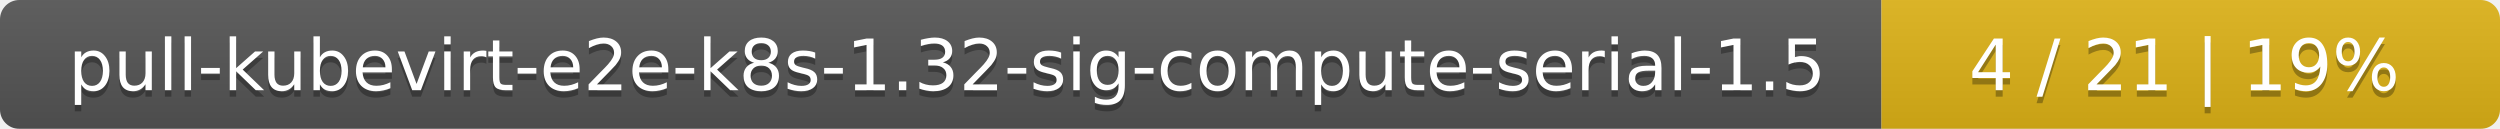
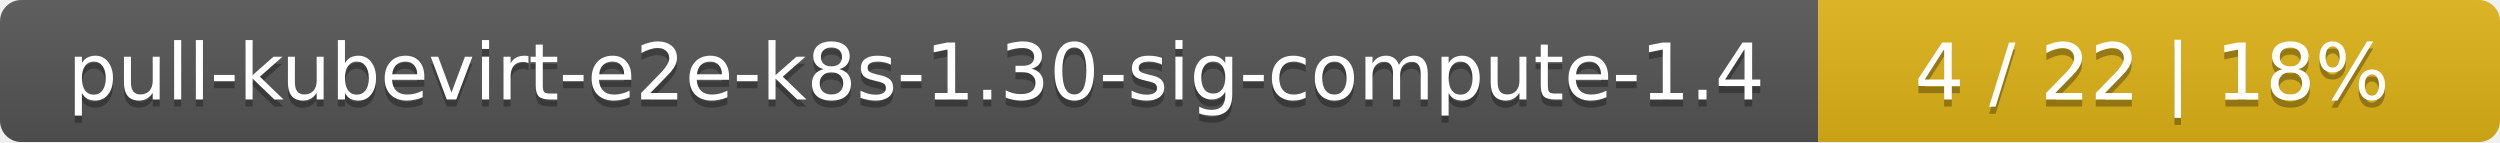
- <svg xmlns="http://www.w3.org/2000/svg" width="388" height="20">
+ <svg xmlns="http://www.w3.org/2000/svg" width="352" height="20">
  <linearGradient id="smooth" x2="0" y2="100%">
    <stop offset="0" stop-color="#bbb" stop-opacity=".1" />
    <stop offset="1" stop-opacity=".1" />
  </linearGradient>
  <mask id="round">
-     <rect width="388" height="20" rx="3" fill="#fff" />
+     <rect width="352" height="20" rx="3" fill="#fff" />
  </mask>
  <g mask="url(#round)">
-     <rect width="292" height="20" fill="#555" />
-     <rect x="292" width="96" height="20" fill="#dfb317" />
-     <rect width="388" height="20" fill="url(#smooth)" />
+     <rect width="256" height="20" fill="#555" />
+     <rect x="256" width="96" height="20" fill="#dfb317" />
+     <rect width="352" height="20" fill="url(#smooth)" />
  </g>
  <g fill="#fff" text-anchor="middle" font-family="DejaVu Sans,Verdana,Geneva,sans-serif" font-size="11">
-     <text x="147" y="15" fill="#010101" fill-opacity=".3">pull-kubevirt-e2e-k8s-1.32-sig-compute-serial-1.5</text>
-     <text x="147" y="14">pull-kubevirt-e2e-k8s-1.32-sig-compute-serial-1.5</text>
-     <text x="339" y="15" fill="#010101" fill-opacity=".3">4 / 21    |    19%</text>
-     <text x="339" y="14">4 / 21    |    19%</text>
+     <text x="129" y="15" fill="#010101" fill-opacity=".3">pull-kubevirt-e2e-k8s-1.30-sig-compute-1.4</text>
+     <text x="129" y="14">pull-kubevirt-e2e-k8s-1.30-sig-compute-1.4</text>
+     <text x="303" y="15" fill="#010101" fill-opacity=".3">4 / 22    |    18%</text>
+     <text x="303" y="14">4 / 22    |    18%</text>
  </g>
</svg>
